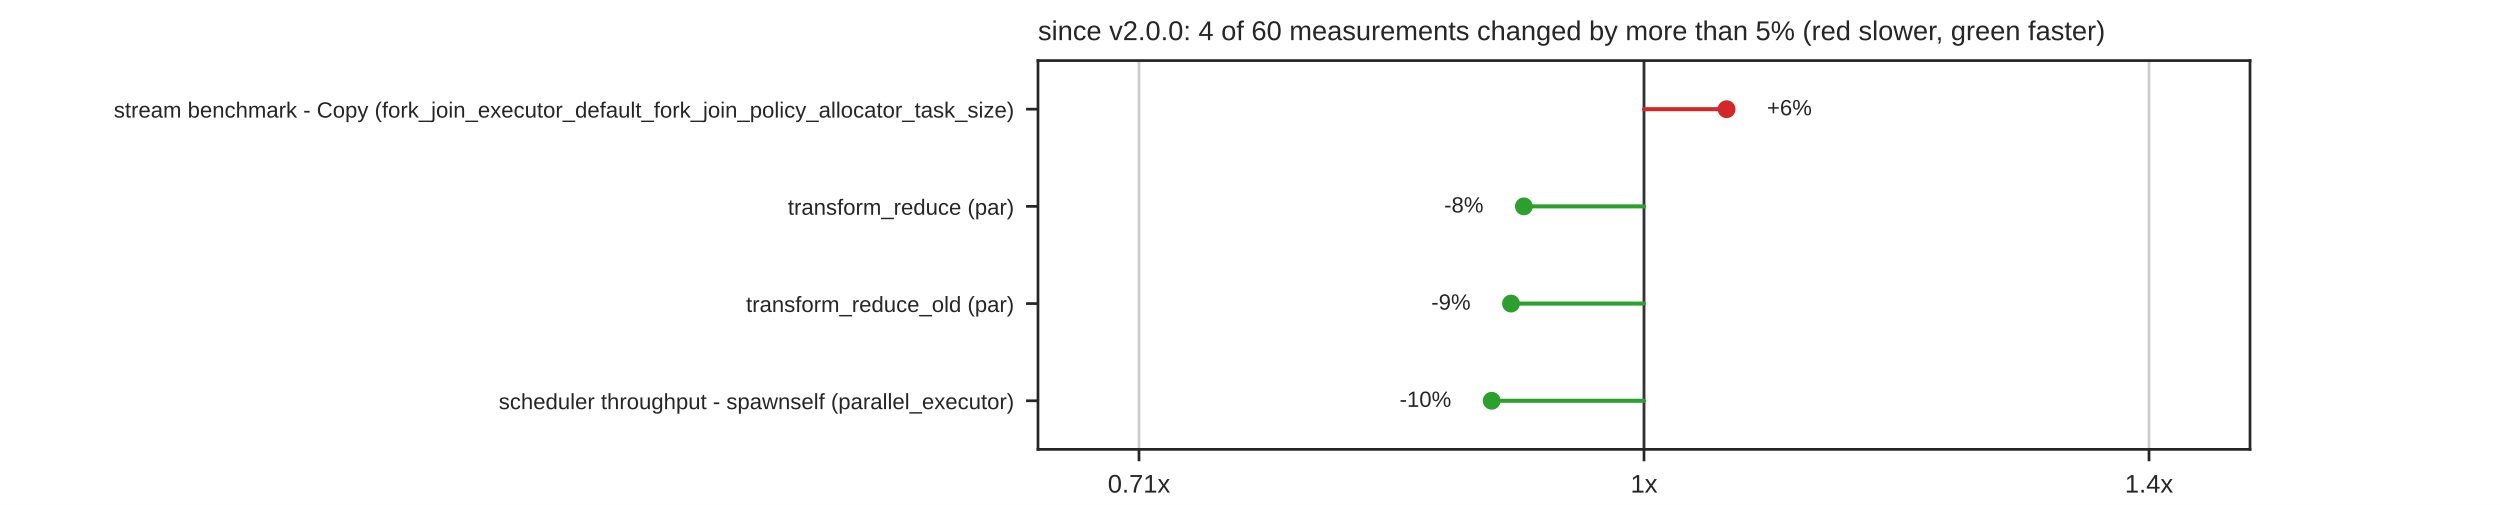
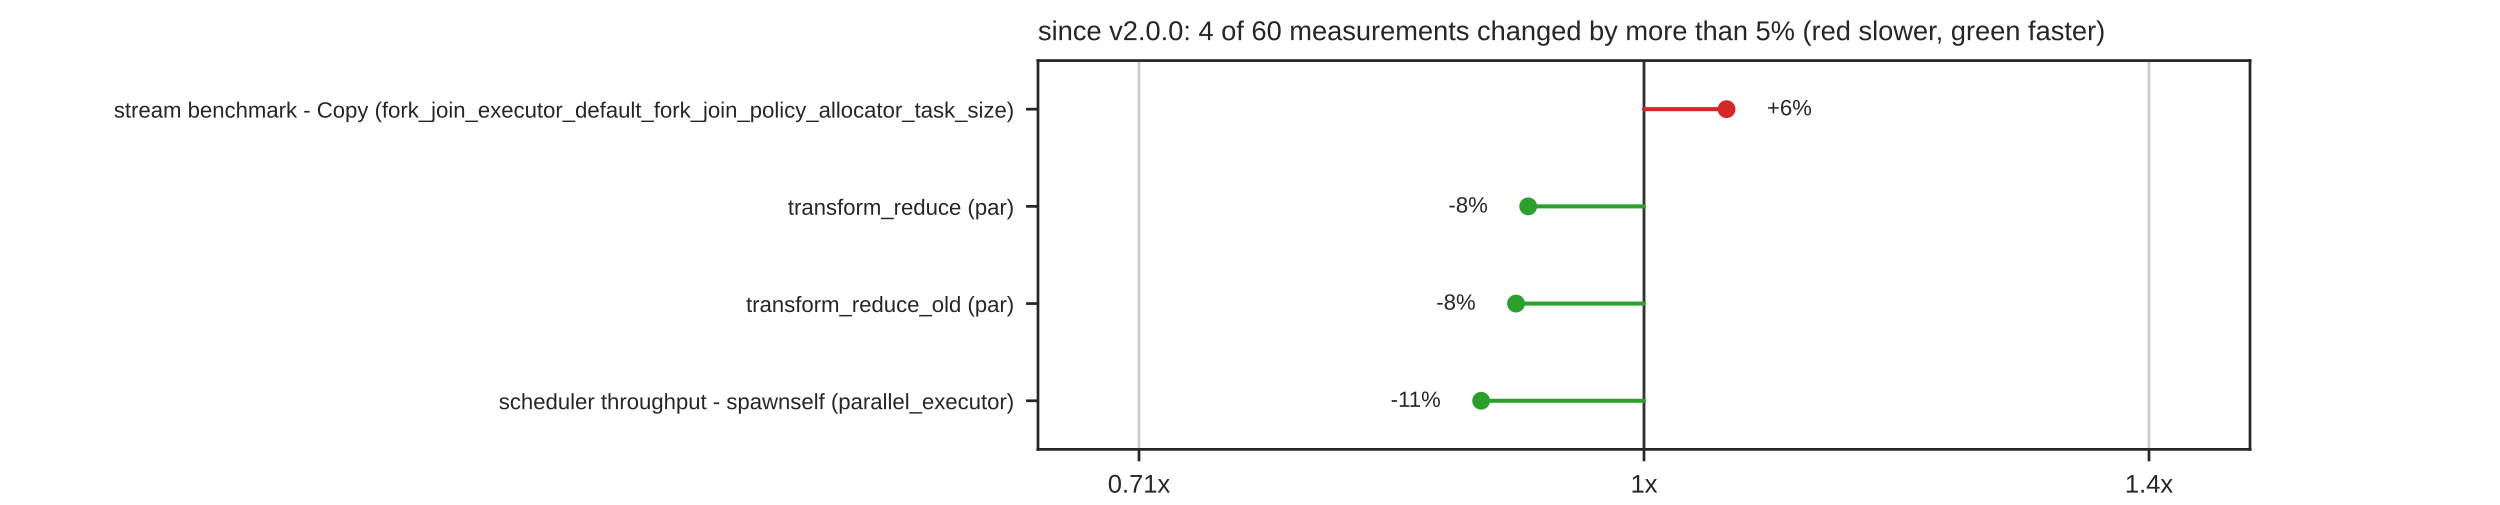
<svg xmlns="http://www.w3.org/2000/svg" xmlns:xlink="http://www.w3.org/1999/xlink" width="734.4pt" height="148.32pt" viewBox="0 0 734.4 148.32" version="1.1">
  <defs>
    <style type="text/css">*{stroke-linejoin: round; stroke-linecap: butt}</style>
  </defs>
  <g id="figure_1">
    <g id="patch_1">
      <path d="M 0 148.32  L 734.4 148.32  L 734.4 0  L 0 0  z " style="fill: #ffffff" />
    </g>
    <g id="axes_1">
      <g id="patch_2">
        <path d="M 304.92 132.005  L 660.96 132.005  L 660.96 17.798  L 304.92 17.798  z " style="fill: #ffffff" />
      </g>
      <g id="matplotlib.axis_1">
        <g id="xtick_1">
          <g id="line2d_1">
            <path d="M 334.59 132.005  L 334.59 17.798  " clip-path="url(#p85da25dd6e)" style="fill: none; stroke: #cccccc; stroke-width: 0.8; stroke-linecap: round" />
          </g>
          <g id="line2d_2">
            <defs>
              <path id="mdfc5214045" d="M 0 0  L 0 3.5  " style="stroke: #262626; stroke-width: 0.8" />
            </defs>
            <g>
              <use xlink:href="#mdfc5214045" x="334.59" y="132.005" style="fill: #262626; stroke: #262626; stroke-width: 0.8" />
            </g>
          </g>
          <g id="text_1">
            <text style="fill: #262626; font: 7.5px 'Arial', 'DejaVu Sans', 'Liberation Sans', 'Bitstream Vera Sans', sans-serif; text-anchor: middle" x="334.59" y="144.704" transform="rotate(-0 334.59 144.7036)">0.71x</text>
          </g>
        </g>
        <g id="xtick_2">
          <g id="line2d_3">
            <path d="M 482.94 132.005  L 482.94 17.798  " clip-path="url(#p85da25dd6e)" style="fill: none; stroke: #cccccc; stroke-width: 0.8; stroke-linecap: round" />
          </g>
          <g id="line2d_4">
            <g>
              <use xlink:href="#mdfc5214045" x="482.94" y="132.005" style="fill: #262626; stroke: #262626; stroke-width: 0.8" />
            </g>
          </g>
          <g id="text_2">
            <text style="fill: #262626; font: 7.5px 'Arial', 'DejaVu Sans', 'Liberation Sans', 'Bitstream Vera Sans', sans-serif; text-anchor: middle" x="482.94" y="144.704" transform="rotate(-0 482.94 144.7036)">1x</text>
          </g>
        </g>
        <g id="xtick_3">
          <g id="line2d_5">
            <path d="M 631.29 132.005  L 631.29 17.798  " clip-path="url(#p85da25dd6e)" style="fill: none; stroke: #cccccc; stroke-width: 0.8; stroke-linecap: round" />
          </g>
          <g id="line2d_6">
            <g>
              <use xlink:href="#mdfc5214045" x="631.29" y="132.005" style="fill: #262626; stroke: #262626; stroke-width: 0.8" />
            </g>
          </g>
          <g id="text_3">
            <text style="fill: #262626; font: 7.5px 'Arial', 'DejaVu Sans', 'Liberation Sans', 'Bitstream Vera Sans', sans-serif; text-anchor: middle" x="631.29" y="144.704" transform="rotate(-0 631.29 144.7036)">1.4x</text>
          </g>
        </g>
      </g>
      <g id="matplotlib.axis_2">
        <g id="ytick_1">
          <g id="line2d_7">
            <defs>
              <path id="m414165cd4d" d="M 0 0  L -3.5 0  " style="stroke: #262626; stroke-width: 0.8" />
            </defs>
            <g>
              <use xlink:href="#m414165cd4d" x="304.92" y="32.074" style="fill: #262626; stroke: #262626; stroke-width: 0.8" />
            </g>
          </g>
          <g id="text_4">
            <text style="fill: #262626; font: 6.5px 'Arial', 'DejaVu Sans', 'Liberation Sans', 'Bitstream Vera Sans', sans-serif; text-anchor: end" x="297.92" y="34.544" transform="rotate(-0 297.92 34.54369)">stream benchmark - Copy (fork_join_executor_default_fork_join_policy_allocator_task_size)</text>
          </g>
        </g>
        <g id="ytick_2">
          <g id="line2d_8">
            <g>
              <use xlink:href="#m414165cd4d" x="304.92" y="60.626" style="fill: #262626; stroke: #262626; stroke-width: 0.8" />
            </g>
          </g>
          <g id="text_5">
            <text style="fill: #262626; font: 6.5px 'Arial', 'DejaVu Sans', 'Liberation Sans', 'Bitstream Vera Sans', sans-serif; text-anchor: end" x="297.92" y="63.095" transform="rotate(-0 297.92 63.09529)">transform_reduce (par)</text>
          </g>
        </g>
        <g id="ytick_3">
          <g id="line2d_9">
            <g>
              <use xlink:href="#m414165cd4d" x="304.92" y="89.177" style="fill: #262626; stroke: #262626; stroke-width: 0.8" />
            </g>
          </g>
          <g id="text_6">
            <text style="fill: #262626; font: 6.5px 'Arial', 'DejaVu Sans', 'Liberation Sans', 'Bitstream Vera Sans', sans-serif; text-anchor: end" x="297.92" y="91.647" transform="rotate(-0 297.92 91.64689)">transform_reduce_old (par)</text>
          </g>
        </g>
        <g id="ytick_4">
          <g id="line2d_10">
            <g>
              <use xlink:href="#m414165cd4d" x="304.92" y="117.729" style="fill: #262626; stroke: #262626; stroke-width: 0.8" />
            </g>
          </g>
          <g id="text_7">
            <text style="fill: #262626; font: 6.5px 'Arial', 'DejaVu Sans', 'Liberation Sans', 'Bitstream Vera Sans', sans-serif; text-anchor: end" x="297.92" y="120.198" transform="rotate(-0 297.92 120.1985)">scheduler throughput - spawnself (parallel_executor)</text>
          </g>
        </g>
      </g>
      <g id="line2d_11">
        <path d="M 482.94 132.005  L 482.94 17.798  " clip-path="url(#p85da25dd6e)" style="fill: none; stroke: #333333; stroke-width: 0.8; stroke-linecap: round" />
      </g>
      <g id="line2d_12">
        <path d="M 482.94 32.074  L 507.2 32.074  " clip-path="url(#p85da25dd6e)" style="fill: none; stroke: #d62728; stroke-width: 1.2; stroke-linecap: round" />
      </g>
      <g id="line2d_13">
-         <path d="M 482.94 60.626  L 447.658 60.626  " clip-path="url(#p85da25dd6e)" style="fill: none; stroke: #2ca02c; stroke-width: 1.2; stroke-linecap: round" />
+         <path d="M 482.94 60.626  L 448.928 60.626  " clip-path="url(#p85da25dd6e)" style="fill: none; stroke: #2ca02c; stroke-width: 1.2; stroke-linecap: round" />
      </g>
      <g id="line2d_14">
-         <path d="M 482.94 89.177  L 443.875 89.177  " clip-path="url(#p85da25dd6e)" style="fill: none; stroke: #2ca02c; stroke-width: 1.2; stroke-linecap: round" />
+         <path d="M 482.94 89.177  L 445.352 89.177  " clip-path="url(#p85da25dd6e)" style="fill: none; stroke: #2ca02c; stroke-width: 1.2; stroke-linecap: round" />
      </g>
      <g id="line2d_15">
-         <path d="M 482.94 117.729  L 438.195 117.729  " clip-path="url(#p85da25dd6e)" style="fill: none; stroke: #2ca02c; stroke-width: 1.2; stroke-linecap: round" />
+         <path d="M 482.94 117.729  L 435.096 117.729  " clip-path="url(#p85da25dd6e)" style="fill: none; stroke: #2ca02c; stroke-width: 1.2; stroke-linecap: round" />
      </g>
      <g id="patch_3">
        <path d="M 304.92 132.005  L 304.92 17.798  " style="fill: none; stroke: #262626; stroke-width: 0.8; stroke-linejoin: miter; stroke-linecap: square" />
      </g>
      <g id="patch_4">
        <path d="M 660.96 132.005  L 660.96 17.798  " style="fill: none; stroke: #262626; stroke-width: 0.8; stroke-linejoin: miter; stroke-linecap: square" />
      </g>
      <g id="patch_5">
        <path d="M 304.92 132.005  L 660.96 132.005  " style="fill: none; stroke: #262626; stroke-width: 0.8; stroke-linejoin: miter; stroke-linecap: square" />
      </g>
      <g id="patch_6">
        <path d="M 304.92 17.798  L 660.96 17.798  " style="fill: none; stroke: #262626; stroke-width: 0.8; stroke-linejoin: miter; stroke-linecap: square" />
      </g>
      <g id="PathCollection_1">
        <defs>
          <path id="m8968767a60" d="M 0 2.121  C 0.563 2.121 1.102 1.898 1.5 1.5  C 1.898 1.102 2.121 0.563 2.121 0  C 2.121 -0.563 1.898 -1.102 1.5 -1.5  C 1.102 -1.898 0.563 -2.121 0 -2.121  C -0.563 -2.121 -1.102 -1.898 -1.5 -1.5  C -1.898 -1.102 -2.121 -0.563 -2.121 0  C -2.121 0.563 -1.898 1.102 -1.5 1.5  C -1.102 1.898 -0.563 2.121 0 2.121  z " style="stroke: #d62728" />
        </defs>
        <g clip-path="url(#p85da25dd6e)">
          <use xlink:href="#m8968767a60" x="507.2" y="32.074" style="fill: #d62728; stroke: #d62728" />
        </g>
      </g>
      <g id="text_8">
        <text style="fill: #262626; font: 6.5px 'Arial', 'DejaVu Sans', 'Liberation Sans', 'Bitstream Vera Sans', sans-serif; text-anchor: start" x="519.068" y="33.868" transform="rotate(-0 519.0681 33.86779)">+6%</text>
      </g>
      <g id="PathCollection_2">
        <defs>
          <path id="m7978cd0e5a" d="M 0 2.121  C 0.563 2.121 1.102 1.898 1.5 1.5  C 1.898 1.102 2.121 0.563 2.121 0  C 2.121 -0.563 1.898 -1.102 1.5 -1.5  C 1.102 -1.898 0.563 -2.121 0 -2.121  C -0.563 -2.121 -1.102 -1.898 -1.5 -1.5  C -1.898 -1.102 -2.121 -0.563 -2.121 0  C -2.121 0.563 -1.898 1.102 -1.5 1.5  C -1.102 1.898 -0.563 2.121 0 2.121  z " style="stroke: #2ca02c" />
        </defs>
        <g clip-path="url(#p85da25dd6e)">
-           <use xlink:href="#m7978cd0e5a" x="447.658" y="60.626" style="fill: #2ca02c; stroke: #2ca02c" />
+           <use xlink:href="#m7978cd0e5a" x="448.928" y="60.626" style="fill: #2ca02c; stroke: #2ca02c" />
        </g>
      </g>
      <g id="text_9">
-         <text style="fill: #262626; font: 6.5px 'Arial', 'DejaVu Sans', 'Liberation Sans', 'Bitstream Vera Sans', sans-serif; text-anchor: end" x="435.79" y="62.419" transform="rotate(-0 435.7899 62.41939)">-8%</text>
+         <text style="fill: #262626; font: 6.5px 'Arial', 'DejaVu Sans', 'Liberation Sans', 'Bitstream Vera Sans', sans-serif; text-anchor: end" x="437.06" y="62.419" transform="rotate(-0 437.0605 62.41939)">-8%</text>
      </g>
      <g id="PathCollection_3">
        <g clip-path="url(#p85da25dd6e)">
-           <use xlink:href="#m7978cd0e5a" x="443.875" y="89.177" style="fill: #2ca02c; stroke: #2ca02c" />
+           <use xlink:href="#m7978cd0e5a" x="445.352" y="89.177" style="fill: #2ca02c; stroke: #2ca02c" />
        </g>
      </g>
      <g id="text_10">
-         <text style="fill: #262626; font: 6.5px 'Arial', 'DejaVu Sans', 'Liberation Sans', 'Bitstream Vera Sans', sans-serif; text-anchor: end" x="432.007" y="90.971" transform="rotate(-0 432.0075 90.97099)">-9%</text>
+         <text style="fill: #262626; font: 6.5px 'Arial', 'DejaVu Sans', 'Liberation Sans', 'Bitstream Vera Sans', sans-serif; text-anchor: end" x="433.484" y="90.971" transform="rotate(-0 433.4843 90.97099)">-8%</text>
      </g>
      <g id="PathCollection_4">
        <g clip-path="url(#p85da25dd6e)">
-           <use xlink:href="#m7978cd0e5a" x="438.195" y="117.729" style="fill: #2ca02c; stroke: #2ca02c" />
+           <use xlink:href="#m7978cd0e5a" x="435.096" y="117.729" style="fill: #2ca02c; stroke: #2ca02c" />
        </g>
      </g>
      <g id="text_11">
-         <text style="fill: #262626; font: 6.5px 'Arial', 'DejaVu Sans', 'Liberation Sans', 'Bitstream Vera Sans', sans-serif; text-anchor: end" x="426.327" y="119.523" transform="rotate(-0 426.327 119.5226)">-10%</text>
+         <text style="fill: #262626; font: 6.5px 'Arial', 'DejaVu Sans', 'Liberation Sans', 'Bitstream Vera Sans', sans-serif; text-anchor: end" x="423.228" y="119.523" transform="rotate(-0 423.2278 119.5226)">-11%</text>
      </g>
      <g id="text_12">
        <text style="fill: #262626; font: 8px 'Arial', 'DejaVu Sans', 'Liberation Sans', 'Bitstream Vera Sans', sans-serif; text-anchor: start" x="304.92" y="11.798" transform="rotate(-0 304.92 11.7984)">since v2.0.0: 4 of 60 measurements changed by more than 5% (red slower, green faster)</text>
      </g>
    </g>
  </g>
  <defs>
    <clipPath id="p85da25dd6e">
      <rect x="304.92" y="17.798" width="356.04" height="114.206" />
    </clipPath>
  </defs>
</svg>
